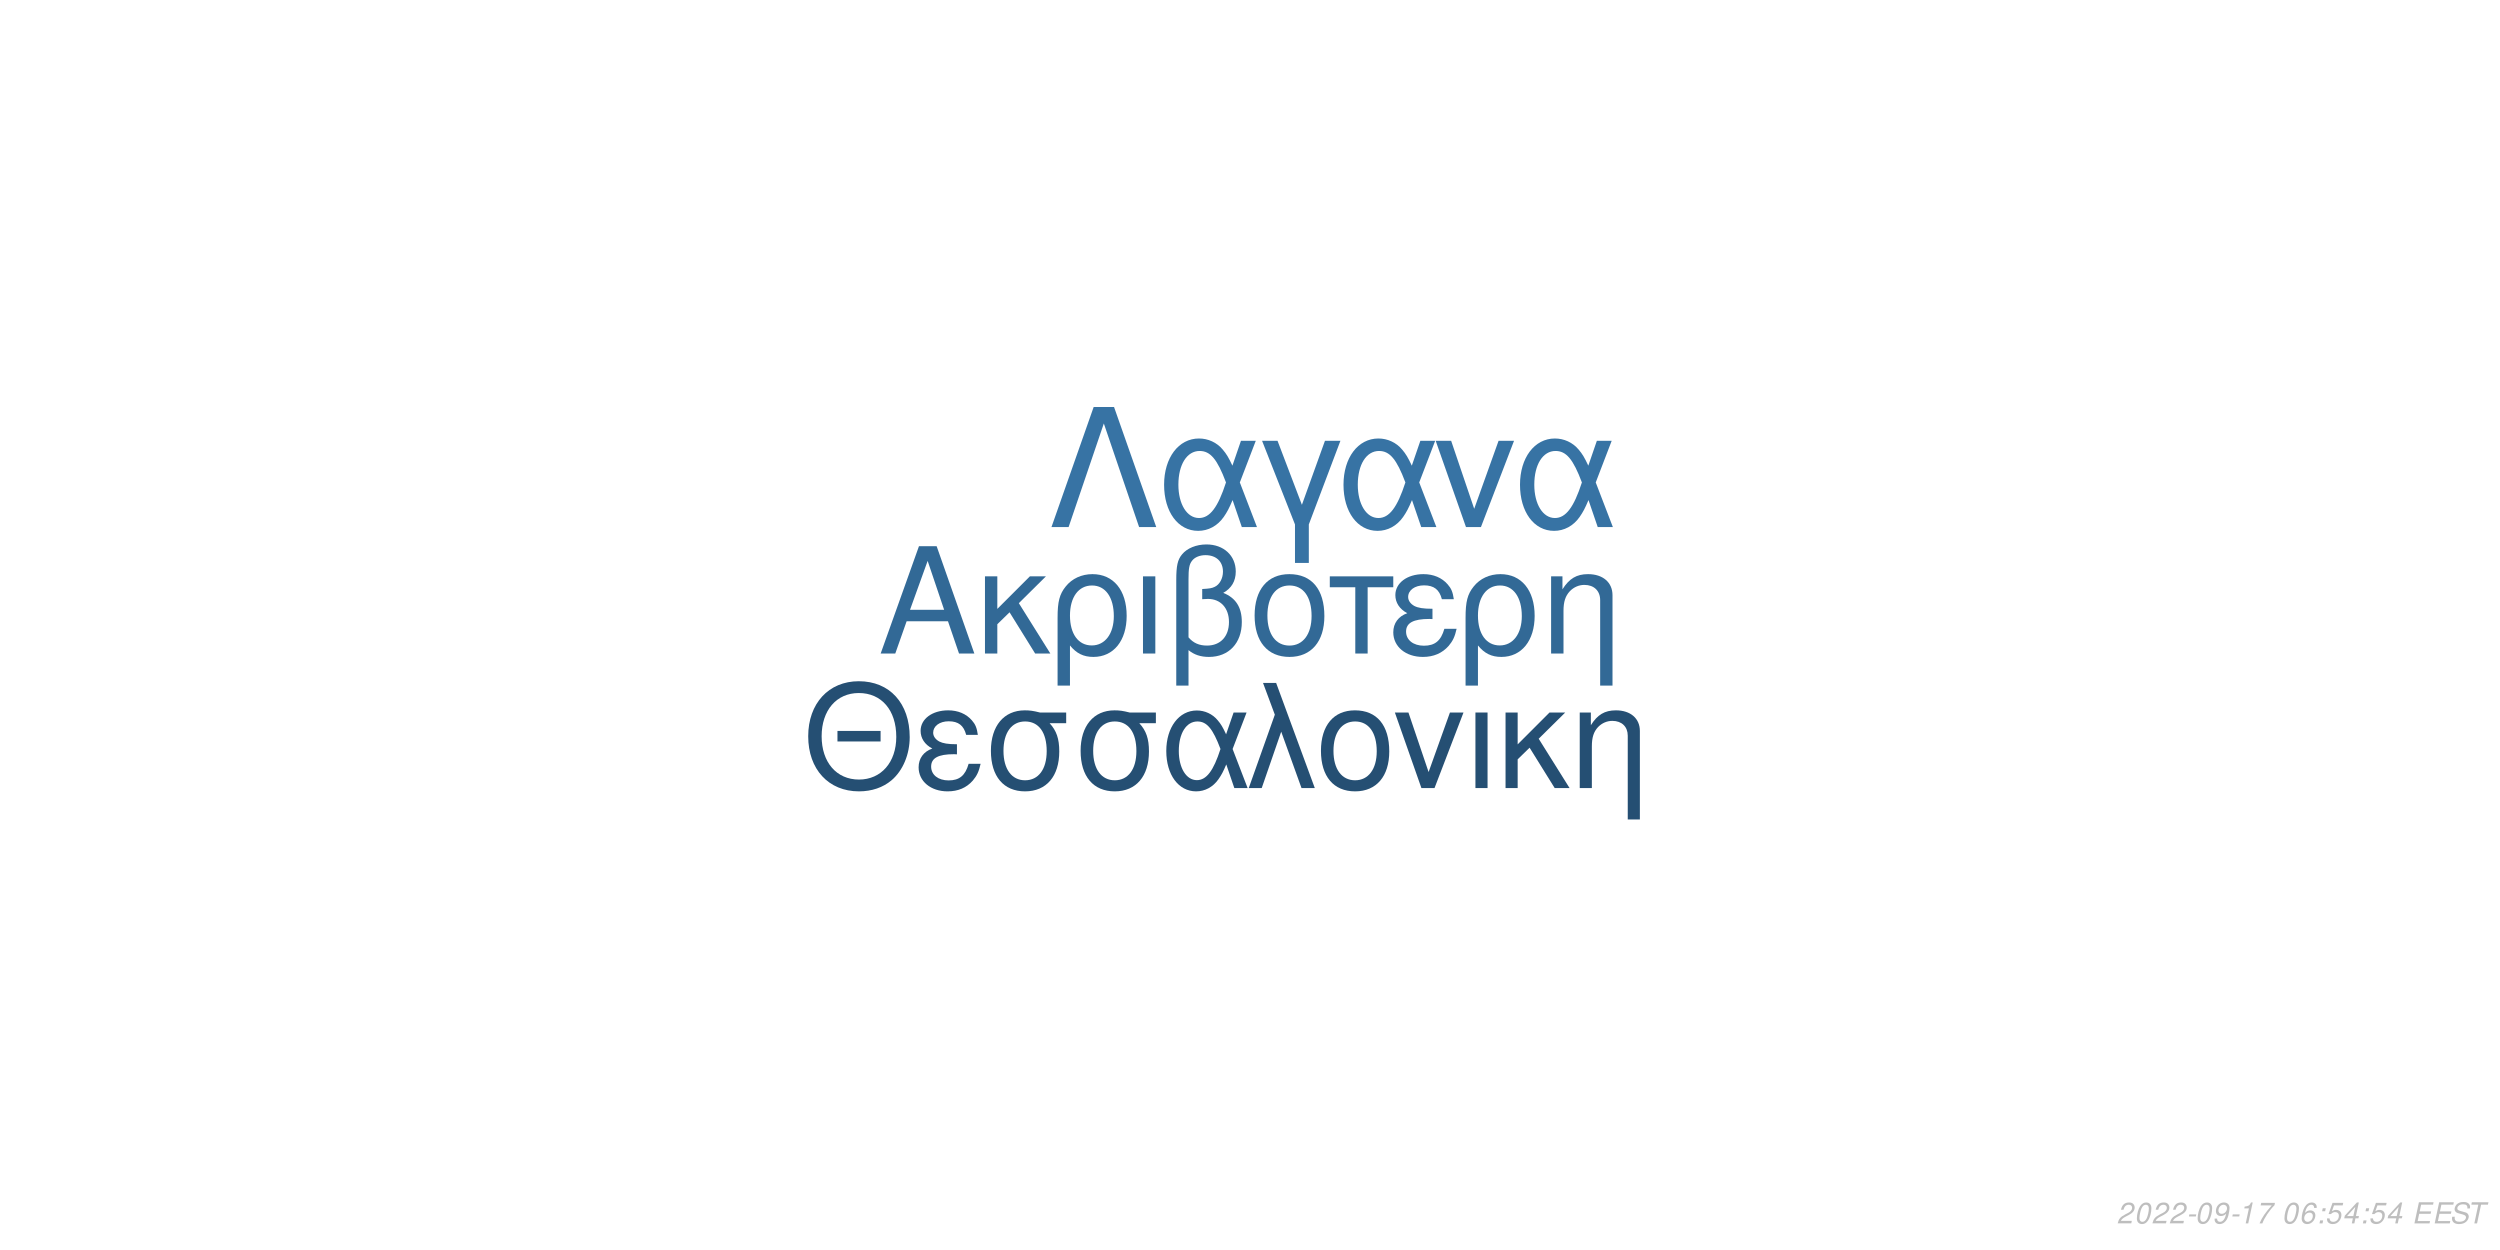
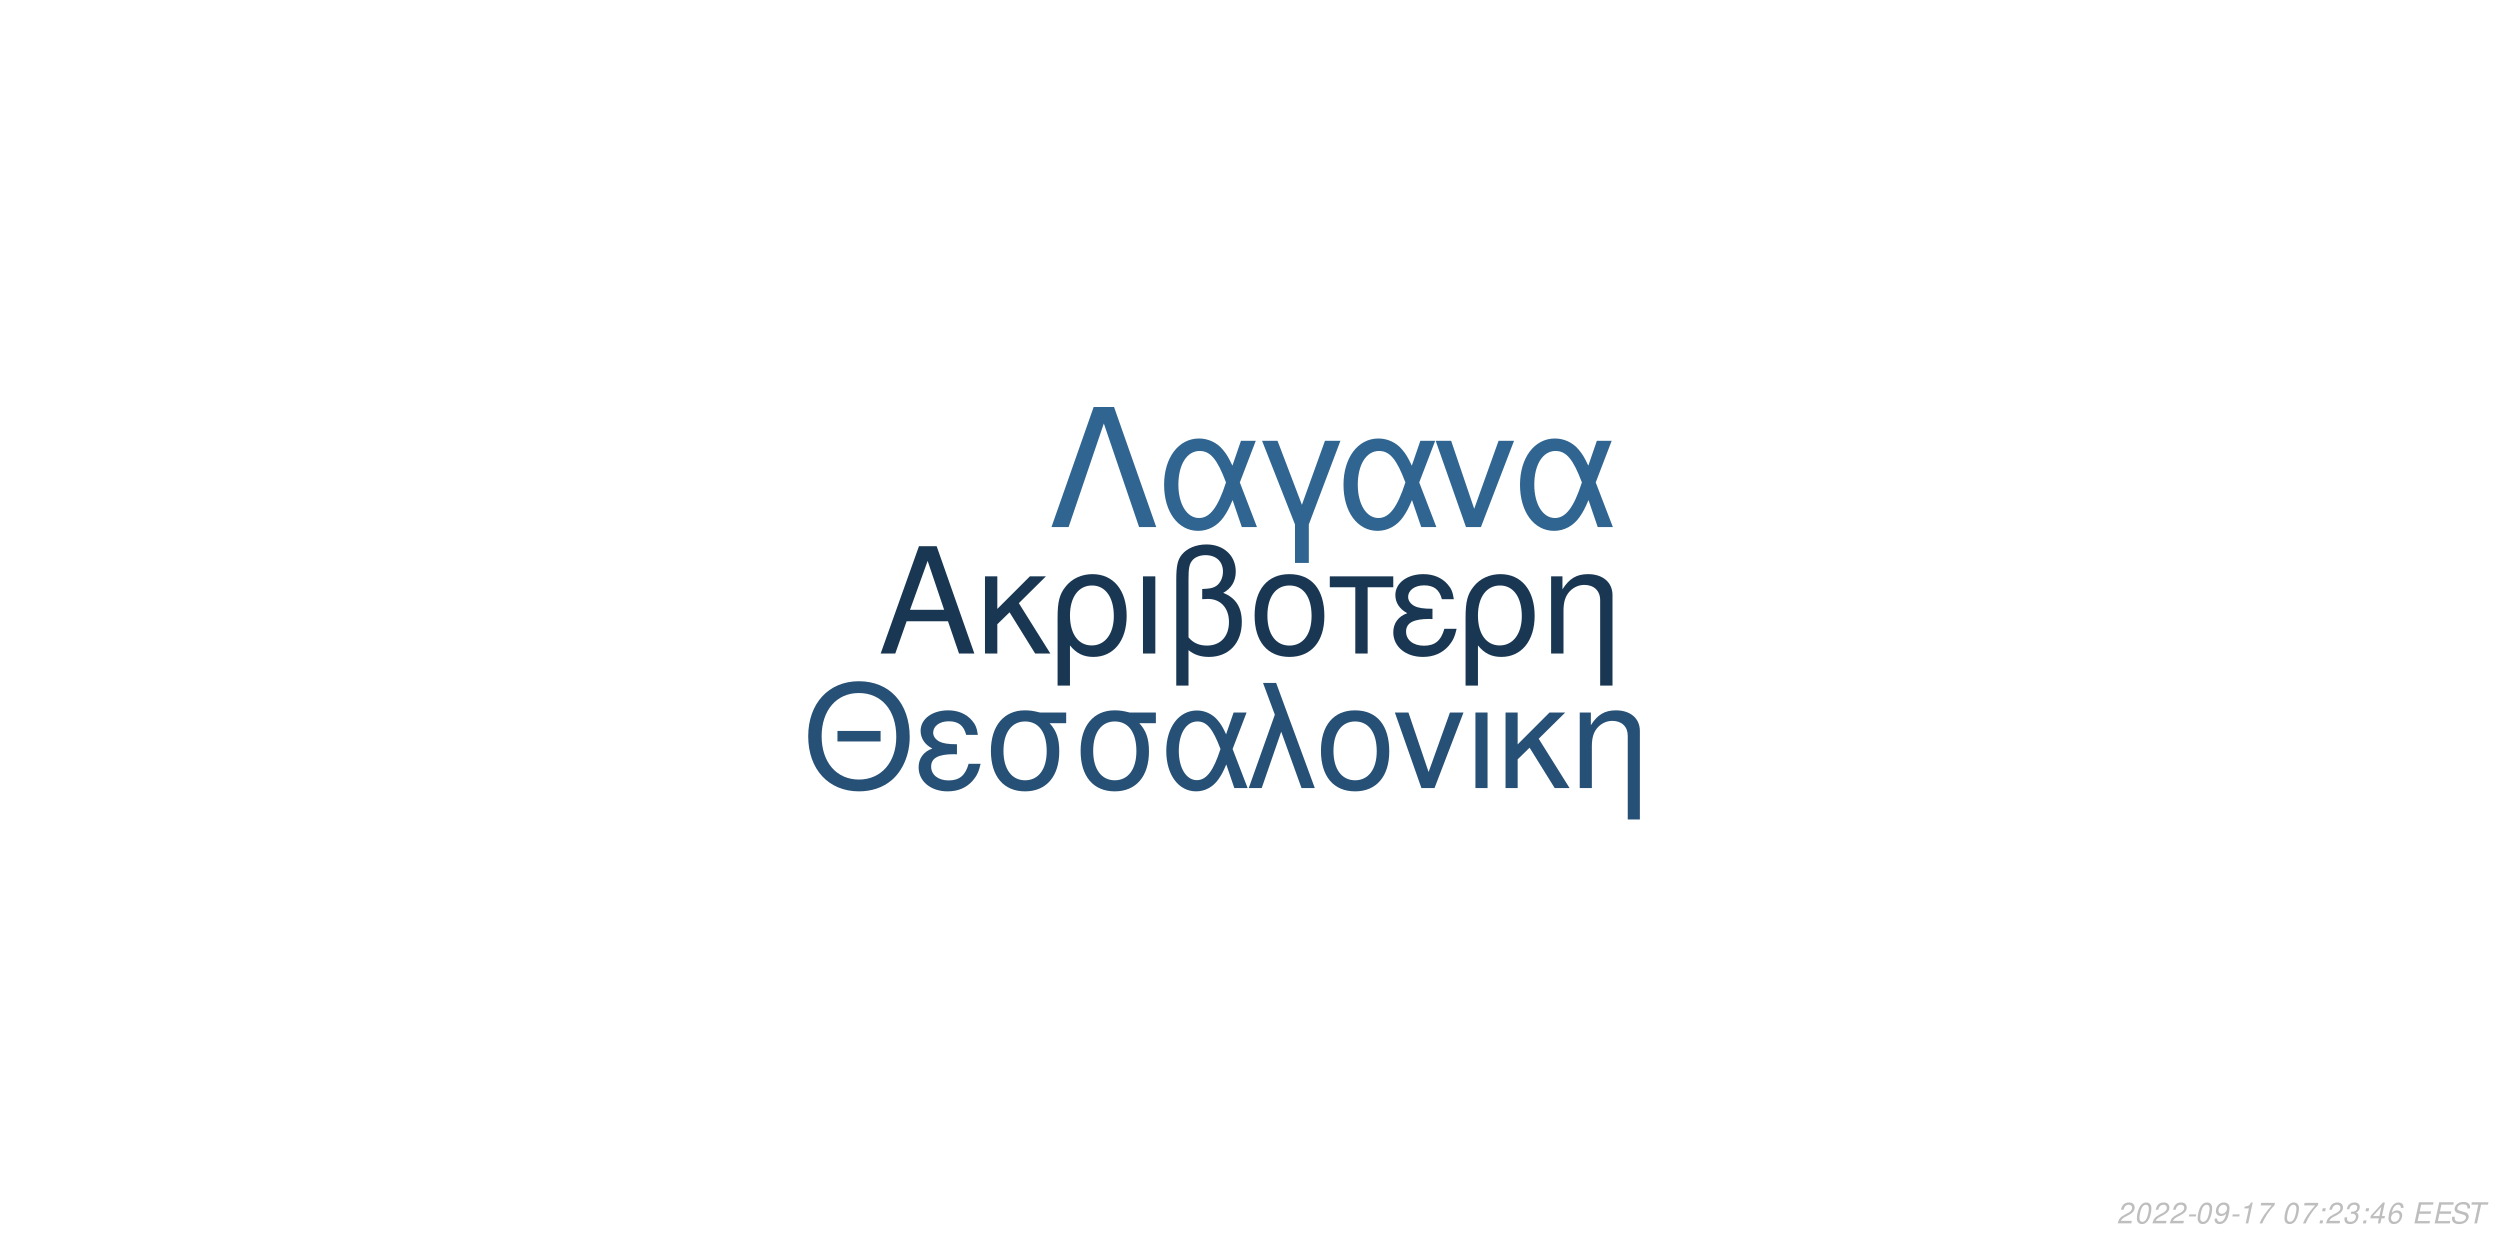
<svg xmlns="http://www.w3.org/2000/svg" xmlns:xlink="http://www.w3.org/1999/xlink" width="864pt" height="432pt" viewBox="0 0 864 432" version="1.1">
  <defs>
    <g>
      <symbol overflow="visible" id="glyph0-0">
        <path style="stroke:none;" d="" />
      </symbol>
      <symbol overflow="visible" id="glyph0-1">
        <path style="stroke:none;" d="M 24.125 -11.141 L 27.938 0 L 33.234 0 L 20.203 -37.094 L 14.094 -37.094 L 0.859 0 L 5.906 0 L 9.828 -11.141 Z M 22.797 -15.109 L 11 -15.109 L 17.094 -32.016 Z M 22.797 -15.109 " />
      </symbol>
      <symbol overflow="visible" id="glyph0-2">
        <path style="stroke:none;" d="M 7.172 -15.422 L 7.172 -26.672 L 2.906 -26.672 L 2.906 0 L 7.172 0 L 7.172 -10.125 L 11.406 -14.25 L 20.25 0 L 25.5 0 L 14.609 -17.406 L 23.969 -26.672 L 18.422 -26.672 Z M 7.172 -15.422 " />
      </symbol>
      <symbol overflow="visible" id="glyph0-3">
        <path style="stroke:none;" d="M 3 11.094 L 7.281 11.094 L 7.281 -2.797 C 9.516 -0.047 11.953 1.172 15.375 1.172 C 22.344 1.172 26.875 -4.422 26.875 -13.031 C 26.875 -21.891 22.297 -27.438 15.062 -27.438 C 11.297 -27.438 7.984 -25.906 5.797 -23.156 C 3.672 -20.516 3 -17.969 3 -12.359 Z M 14.906 -23.516 C 19.547 -23.516 22.438 -19.438 22.438 -12.922 C 22.438 -6.812 19.391 -2.797 14.812 -2.797 C 10.172 -2.797 7.281 -6.766 7.281 -13.125 C 7.281 -19.484 10.234 -23.516 14.906 -23.516 Z M 14.906 -23.516 " />
      </symbol>
      <symbol overflow="visible" id="glyph0-4">
        <path style="stroke:none;" d="M 3.516 0 L 7.781 0 L 7.781 -26.672 L 3.516 -26.672 Z M 3.516 0 " />
      </symbol>
      <symbol overflow="visible" id="glyph0-5">
        <path style="stroke:none;" d="M 4.016 11.094 L 8.25 11.094 L 8.25 -1.172 C 10.172 0.406 12.422 1.172 15.312 1.172 C 22.188 1.172 26.672 -3.609 26.672 -10.891 C 26.672 -15.984 24.578 -19.234 20.25 -20.969 C 23.109 -22.547 24.578 -25.031 24.578 -28.344 C 24.578 -33.844 20.406 -37.703 14.453 -37.703 C 10.938 -37.703 7.734 -36.391 6 -34.25 C 4.484 -32.422 4.016 -30.328 4.016 -25.391 Z M 8.25 -25.656 C 8.25 -29.359 8.5 -30.844 9.469 -32.062 C 10.375 -33.281 12.156 -34 14.094 -34 C 17.812 -34 20.156 -31.812 20.156 -28.297 C 20.156 -25.953 18.984 -23.812 17.297 -23.047 C 16.281 -22.547 15.469 -22.438 12.984 -22.297 L 12.984 -18.781 C 13.734 -18.828 14.344 -18.875 14.969 -18.875 C 19.344 -18.875 22.234 -15.719 22.234 -10.891 C 22.234 -5.906 19.281 -2.75 14.656 -2.75 C 11.953 -2.75 9.922 -3.609 8.25 -5.594 Z M 8.25 -25.656 " />
      </symbol>
      <symbol overflow="visible" id="glyph0-6">
        <path style="stroke:none;" d="M 14.094 -27.438 C 6.562 -27.438 2.094 -22.094 2.094 -13.125 C 2.094 -4.125 6.562 1.172 14.141 1.172 C 21.672 1.172 26.203 -4.172 26.203 -12.922 C 26.203 -22.188 21.828 -27.438 14.094 -27.438 Z M 14.141 -23.516 C 18.938 -23.516 21.781 -19.594 21.781 -12.984 C 21.781 -6.672 18.828 -2.75 14.141 -2.75 C 9.422 -2.75 6.516 -6.672 6.516 -13.125 C 6.516 -19.594 9.422 -23.516 14.141 -23.516 Z M 14.141 -23.516 " />
      </symbol>
      <symbol overflow="visible" id="glyph0-7">
        <path style="stroke:none;" d="M 7.891 0 L 12.156 0 L 12.156 -22.906 L 21.016 -22.906 L 21.016 -26.672 L -0.922 -26.672 L -0.922 -22.906 L 7.891 -22.906 Z M 7.891 0 " />
      </symbol>
      <symbol overflow="visible" id="glyph0-8">
        <path style="stroke:none;" d="M 14.562 -15.469 C 11.344 -15.469 9.562 -15.781 8.297 -16.438 C 6.922 -17.203 6.156 -18.328 6.156 -19.547 C 6.156 -21.891 8.453 -23.562 11.656 -23.562 C 15.062 -23.562 16.953 -22.094 17.812 -18.781 L 21.938 -18.781 C 21.578 -21.266 21.062 -22.5 19.797 -23.922 C 17.812 -26.203 14.906 -27.438 11.453 -27.438 C 5.797 -27.438 1.734 -24.375 1.734 -20.203 C 1.734 -17.609 3.156 -15.375 5.859 -13.938 C 2.797 -12.875 1.016 -10.484 1.016 -7.328 C 1.016 -2.391 5.297 1.172 11.25 1.172 C 14.969 1.172 17.906 -0.109 20.156 -2.641 C 21.578 -4.328 22.297 -5.797 22.906 -8.547 L 18.672 -8.547 C 17.5 -4.422 15.422 -2.703 11.609 -2.703 C 7.938 -2.703 5.438 -4.688 5.438 -7.578 C 5.438 -10.578 7.938 -11.953 13.484 -11.953 C 13.641 -11.953 14.094 -11.953 14.562 -11.906 Z M 14.562 -15.469 " />
      </symbol>
      <symbol overflow="visible" id="glyph0-9">
        <path style="stroke:none;" d="M 3.562 -26.672 L 3.562 0 L 7.844 0 L 7.844 -14.703 C 7.844 -17.906 8.5 -19.891 10.031 -21.531 C 11.406 -22.953 13.188 -23.719 15.062 -23.719 C 18.375 -23.719 20.516 -21.672 20.516 -18.469 L 20.516 11.094 L 24.781 11.094 L 24.781 -20.156 C 24.781 -24.578 21.469 -27.438 16.328 -27.438 C 12.359 -27.438 9.828 -25.906 7.484 -22.188 L 7.484 -26.672 Z M 3.562 -26.672 " />
      </symbol>
      <symbol overflow="visible" id="glyph1-0">
        <path style="stroke:none;" d="" />
      </symbol>
      <symbol overflow="visible" id="glyph1-1">
        <path style="stroke:none;" d="M 26.859 -19.734 L 11.953 -19.734 L 11.953 -16.094 L 26.859 -16.094 Z M 19.328 -36.922 C 8.922 -36.922 1.844 -29.25 1.844 -17.891 C 1.844 -6.484 8.875 1.141 19.391 1.141 C 23.812 1.141 27.703 -0.203 30.641 -2.688 C 34.578 -6.031 36.922 -11.656 36.922 -17.594 C 36.922 -29.297 30 -36.922 19.328 -36.922 Z M 19.328 -32.844 C 27.203 -32.844 32.281 -26.906 32.281 -17.688 C 32.281 -8.922 27.062 -2.938 19.391 -2.938 C 11.609 -2.938 6.484 -8.922 6.484 -17.891 C 6.484 -26.859 11.609 -32.844 19.328 -32.844 Z M 19.328 -32.844 " />
      </symbol>
      <symbol overflow="visible" id="glyph1-2">
        <path style="stroke:none;" d="M 14.25 -15.141 C 11.109 -15.141 9.375 -15.453 8.125 -16.094 C 6.781 -16.844 6.031 -17.938 6.031 -19.141 C 6.031 -21.422 8.266 -23.078 11.406 -23.078 C 14.75 -23.078 16.594 -21.625 17.438 -18.391 L 21.469 -18.391 C 21.125 -20.828 20.625 -22.031 19.391 -23.422 C 17.438 -25.656 14.594 -26.859 11.219 -26.859 C 5.688 -26.859 1.688 -23.875 1.688 -19.781 C 1.688 -17.234 3.094 -15.047 5.734 -13.656 C 2.734 -12.609 1 -10.266 1 -7.172 C 1 -2.344 5.188 1.141 11.016 1.141 C 14.656 1.141 17.547 -0.094 19.734 -2.594 C 21.125 -4.234 21.828 -5.688 22.422 -8.375 L 18.281 -8.375 C 17.141 -4.328 15.094 -2.641 11.359 -2.641 C 7.766 -2.641 5.328 -4.578 5.328 -7.422 C 5.328 -10.359 7.766 -11.703 13.203 -11.703 C 13.359 -11.703 13.797 -11.703 14.25 -11.656 Z M 14.25 -15.141 " />
      </symbol>
      <symbol overflow="visible" id="glyph1-3">
        <path style="stroke:none;" d="M 29 -26.109 L 19.938 -26.109 C 17.594 -26.703 16.438 -26.859 14.703 -26.859 C 7.469 -26.859 2.984 -21.469 2.984 -12.859 C 2.984 -4.031 7.375 1.141 14.797 1.141 C 22.172 1.141 26.609 -4.078 26.609 -12.656 C 26.609 -17.047 25.656 -19.828 23.266 -22.422 L 29 -22.422 Z M 14.797 -23.016 C 19.531 -23.016 22.266 -19.234 22.266 -12.75 C 22.266 -6.531 19.438 -2.688 14.797 -2.688 C 10.172 -2.688 7.328 -6.531 7.328 -12.859 C 7.328 -19.188 10.172 -23.016 14.797 -23.016 Z M 14.797 -23.016 " />
      </symbol>
      <symbol overflow="visible" id="glyph1-4">
        <path style="stroke:none;" d="M 29.344 -26.109 L 24.859 -26.109 L 22.266 -18.578 C 21.125 -21.031 20.484 -22.125 19.328 -23.469 C 17.547 -25.609 14.906 -26.812 12.156 -26.812 C 5.984 -26.812 1.594 -20.984 1.594 -12.812 C 1.594 -4.578 5.828 1.141 11.906 1.141 C 14.953 1.141 17.734 -0.344 19.625 -3.047 C 20.672 -4.531 21.281 -5.688 22.328 -8.172 L 25.109 0 L 29.703 0 L 24.516 -13.5 Z M 20.328 -13.5 C 17.891 -5.922 15.453 -2.734 12.156 -2.734 C 8.516 -2.734 5.922 -6.922 5.922 -12.812 C 5.922 -18.938 8.516 -23.016 12.359 -23.016 C 15.594 -23.016 17.688 -20.531 20.328 -13.5 Z M 20.328 -13.5 " />
      </symbol>
      <symbol overflow="visible" id="glyph1-5">
        <path style="stroke:none;" d="M 1.094 0 L 5.578 0 L 12.312 -19.484 L 19.328 0 L 23.922 0 L 10.562 -36.328 L 6.031 -36.328 L 10.109 -25.359 Z M 1.094 0 " />
      </symbol>
      <symbol overflow="visible" id="glyph1-6">
        <path style="stroke:none;" d="M 13.797 -26.859 C 6.422 -26.859 2.047 -21.625 2.047 -12.859 C 2.047 -4.031 6.422 1.141 13.859 1.141 C 21.234 1.141 25.656 -4.078 25.656 -12.656 C 25.656 -21.719 21.375 -26.859 13.797 -26.859 Z M 13.859 -23.016 C 18.531 -23.016 21.328 -19.188 21.328 -12.703 C 21.328 -6.531 18.438 -2.688 13.859 -2.688 C 9.219 -2.688 6.375 -6.531 6.375 -12.859 C 6.375 -19.188 9.219 -23.016 13.859 -23.016 Z M 13.859 -23.016 " />
      </symbol>
      <symbol overflow="visible" id="glyph1-7">
        <path style="stroke:none;" d="M 14.297 0 L 24.312 -26.109 L 19.625 -26.109 L 12.25 -5.531 L 5.281 -26.109 L 0.594 -26.109 L 9.766 0 Z M 14.297 0 " />
      </symbol>
      <symbol overflow="visible" id="glyph1-8">
        <path style="stroke:none;" d="M 3.438 0 L 7.625 0 L 7.625 -26.109 L 3.438 -26.109 Z M 3.438 0 " />
      </symbol>
      <symbol overflow="visible" id="glyph1-9">
        <path style="stroke:none;" d="M 7.031 -15.094 L 7.031 -26.109 L 2.844 -26.109 L 2.844 0 L 7.031 0 L 7.031 -9.922 L 11.156 -13.953 L 19.828 0 L 24.969 0 L 14.297 -17.047 L 23.469 -26.109 L 18.031 -26.109 Z M 7.031 -15.094 " />
      </symbol>
      <symbol overflow="visible" id="glyph1-10">
        <path style="stroke:none;" d="M 3.484 -26.109 L 3.484 0 L 7.672 0 L 7.672 -14.406 C 7.672 -17.547 8.328 -19.484 9.812 -21.078 C 11.156 -22.469 12.906 -23.219 14.75 -23.219 C 17.984 -23.219 20.078 -21.234 20.078 -18.094 L 20.078 10.859 L 24.266 10.859 L 24.266 -19.734 C 24.266 -24.062 21.031 -26.859 16 -26.859 C 12.109 -26.859 9.609 -25.359 7.328 -21.719 L 7.328 -26.109 Z M 3.484 -26.109 " />
      </symbol>
      <symbol overflow="visible" id="glyph2-0">
        <path style="stroke:none;" d="" />
      </symbol>
      <symbol overflow="visible" id="glyph2-1">
        <path style="stroke:none;" d="M 22.531 -41.484 L 15.484 -41.484 L 0.906 0 L 6.828 0 L 19 -35.797 L 31.188 0 L 37.109 0 Z M 22.531 -41.484 " />
      </symbol>
      <symbol overflow="visible" id="glyph2-2">
        <path style="stroke:none;" d="M 33.516 -29.812 L 28.391 -29.812 L 25.438 -21.219 C 24.125 -24.016 23.391 -25.266 22.078 -26.797 C 20.031 -29.25 17.016 -30.609 13.891 -30.609 C 6.828 -30.609 1.828 -23.953 1.828 -14.625 C 1.828 -5.234 6.656 1.312 13.594 1.312 C 17.078 1.312 20.266 -0.391 22.422 -3.469 C 23.609 -5.172 24.297 -6.484 25.5 -9.328 L 28.688 0 L 33.922 0 L 28 -15.422 Z M 23.219 -15.422 C 20.422 -6.766 17.641 -3.125 13.891 -3.125 C 9.734 -3.125 6.766 -7.906 6.766 -14.625 C 6.766 -21.625 9.734 -26.297 14.109 -26.297 C 17.812 -26.297 20.203 -23.453 23.219 -15.422 Z M 23.219 -15.422 " />
      </symbol>
      <symbol overflow="visible" id="glyph2-3">
        <path style="stroke:none;" d="M 12.062 12.406 L 16.844 12.406 L 16.844 -0.906 L 27.766 -29.812 L 22.422 -29.812 L 14.453 -7.688 L 6.031 -29.812 L 0.688 -29.812 L 12.062 -0.906 Z M 12.062 12.406 " />
      </symbol>
      <symbol overflow="visible" id="glyph2-4">
        <path style="stroke:none;" d="M 16.328 0 L 27.766 -29.812 L 22.422 -29.812 L 14 -6.312 L 6.031 -29.812 L 0.688 -29.812 L 11.156 0 Z M 16.328 0 " />
      </symbol>
      <symbol overflow="visible" id="glyph3-0">
        <path style="stroke:none;" d="" />
      </symbol>
      <symbol overflow="visible" id="glyph3-1">
        <path style="stroke:none;" d="M 5.234 -0.875 L 1.469 -0.875 C 1.641 -1.375 2.203 -1.891 3.109 -2.344 L 4.234 -2.938 C 5.562 -3.625 6.219 -4.469 6.219 -5.484 C 6.219 -5.938 6.062 -6.359 5.797 -6.656 C 5.469 -7.047 4.984 -7.234 4.312 -7.234 C 2.766 -7.234 1.891 -6.453 1.484 -4.734 L 2.375 -4.734 C 2.484 -5.188 2.609 -5.484 2.797 -5.75 C 3.094 -6.203 3.609 -6.453 4.188 -6.453 C 4.891 -6.453 5.344 -6.031 5.344 -5.375 C 5.344 -4.703 4.859 -4.094 4.016 -3.656 L 2.984 -3.125 C 1.234 -2.188 0.797 -1.656 0.344 -0.016 L 5.047 -0.016 Z M 5.234 -0.875 " />
      </symbol>
      <symbol overflow="visible" id="glyph3-2">
        <path style="stroke:none;" d="M 4.203 -7.234 C 3.375 -7.234 2.688 -6.812 2.125 -5.984 C 1.484 -5.047 0.984 -3.188 0.984 -1.734 C 0.984 -1.109 1.172 -0.562 1.484 -0.266 C 1.797 0.047 2.281 0.234 2.766 0.234 C 3.625 0.234 4.281 -0.156 4.859 -1.016 C 5.516 -1.953 6 -3.797 6 -5.266 C 6 -6.5 5.328 -7.234 4.203 -7.234 Z M 4.094 -6.453 C 4.734 -6.453 5.125 -5.984 5.125 -5.156 C 5.125 -4.203 4.781 -2.625 4.406 -1.812 C 3.984 -0.938 3.516 -0.547 2.875 -0.547 C 2.25 -0.547 1.875 -1.031 1.875 -1.828 C 1.875 -2.797 2.203 -4.344 2.594 -5.203 C 2.984 -6.047 3.453 -6.453 4.094 -6.453 Z M 4.094 -6.453 " />
      </symbol>
      <symbol overflow="visible" id="glyph3-3">
        <path style="stroke:none;" d="M 3.516 -3.125 L 1.125 -3.125 L 0.969 -2.406 L 3.359 -2.406 Z M 3.516 -3.125 " />
      </symbol>
      <symbol overflow="visible" id="glyph3-4">
        <path style="stroke:none;" d="M 0.844 -1.656 C 0.844 -1.547 0.844 -1.438 0.844 -1.375 C 0.844 -0.406 1.531 0.234 2.578 0.234 C 3.203 0.234 3.766 0.016 4.297 -0.438 C 4.938 -1 5.312 -1.656 5.594 -2.719 C 5.844 -3.672 6.016 -4.766 6.016 -5.375 C 6.016 -5.844 5.844 -6.328 5.547 -6.656 C 5.203 -7.031 4.703 -7.234 4.062 -7.234 C 2.516 -7.234 1.297 -5.938 1.297 -4.266 C 1.297 -3.203 1.984 -2.547 3.047 -2.547 C 3.484 -2.547 3.953 -2.672 4.281 -2.891 C 4.406 -2.984 4.547 -3.078 4.828 -3.344 C 4.438 -1.484 3.703 -0.547 2.703 -0.547 C 2.109 -0.547 1.719 -0.938 1.719 -1.547 L 1.719 -1.656 Z M 3.953 -6.453 C 4.625 -6.453 5.141 -5.953 5.141 -5.281 C 5.141 -4.188 4.312 -3.312 3.297 -3.312 C 2.594 -3.312 2.172 -3.734 2.172 -4.453 C 2.172 -5.562 2.984 -6.453 3.953 -6.453 Z M 3.953 -6.453 " />
      </symbol>
      <symbol overflow="visible" id="glyph3-5">
        <path style="stroke:none;" d="M 3.703 -5.188 L 2.594 0 L 3.469 0 L 5.016 -7.234 L 4.438 -7.234 C 3.906 -6.156 3.688 -6.016 2.234 -5.812 L 2.109 -5.188 Z M 3.703 -5.188 " />
      </symbol>
      <symbol overflow="visible" id="glyph3-6">
        <path style="stroke:none;" d="M 6.703 -7.094 L 1.953 -7.094 L 1.766 -6.219 L 5.594 -6.219 C 3.344 -3.688 2.266 -2.109 1.375 0 L 2.344 0 C 3.031 -1.906 4.828 -4.594 6.547 -6.281 Z M 6.703 -7.094 " />
      </symbol>
      <symbol overflow="visible" id="glyph3-7">
        <path style="stroke:none;" d="" />
      </symbol>
      <symbol overflow="visible" id="glyph3-8">
-         <path style="stroke:none;" d="M 6.125 -5.344 L 6.141 -5.625 C 6.141 -6.609 5.453 -7.234 4.391 -7.234 C 3.438 -7.234 2.641 -6.719 2.016 -5.703 C 1.422 -4.781 0.938 -2.953 0.938 -1.688 C 0.938 -0.516 1.688 0.234 2.859 0.234 C 3.703 0.234 4.438 -0.156 5 -0.875 C 5.406 -1.422 5.672 -2.156 5.672 -2.766 C 5.672 -3.812 4.969 -4.5 3.906 -4.5 C 3.234 -4.5 2.672 -4.234 2.094 -3.625 C 2.406 -5.375 3.234 -6.453 4.25 -6.453 C 4.703 -6.453 5.062 -6.234 5.172 -5.844 C 5.203 -5.719 5.234 -5.578 5.25 -5.344 Z M 3.656 -3.734 C 4.344 -3.734 4.797 -3.281 4.797 -2.625 C 4.797 -1.469 3.984 -0.547 2.984 -0.547 C 2.297 -0.547 1.812 -1.047 1.812 -1.766 C 1.812 -2.859 2.625 -3.734 3.656 -3.734 Z M 3.656 -3.734 " />
+         <path style="stroke:none;" d="M 2.359 -1.031 L 1.312 -1.031 L 1.094 0 L 2.141 0 Z M 3.266 -5.234 L 2.219 -5.234 L 2 -4.203 L 3.047 -4.203 Z M 3.266 -5.234 " />
      </symbol>
      <symbol overflow="visible" id="glyph3-9">
-         <path style="stroke:none;" d="M 2.359 -1.031 L 1.312 -1.031 L 1.094 0 L 2.141 0 Z M 3.266 -5.234 L 2.219 -5.234 L 2 -4.203 L 3.047 -4.203 Z M 3.266 -5.234 " />
+         <path style="stroke:none;" d="M 2.922 -3.312 C 3.125 -3.344 3.234 -3.344 3.375 -3.344 C 4.203 -3.344 4.688 -3 4.688 -2.406 C 4.688 -1.312 3.906 -0.547 2.781 -0.547 C 2.047 -0.547 1.594 -0.938 1.594 -1.562 C 1.594 -1.719 1.609 -1.844 1.656 -2.094 L 0.766 -2.094 C 0.734 -1.797 0.719 -1.641 0.719 -1.469 C 0.719 -0.375 1.406 0.234 2.641 0.234 C 3.547 0.234 4.297 -0.078 4.812 -0.656 C 5.266 -1.156 5.562 -1.875 5.562 -2.547 C 5.562 -3.125 5.344 -3.453 4.797 -3.734 C 5.641 -4.234 6.016 -4.844 6.016 -5.734 C 6.016 -6.656 5.312 -7.234 4.203 -7.234 C 3.375 -7.234 2.672 -6.938 2.188 -6.375 C 1.891 -6.031 1.703 -5.641 1.516 -4.906 L 2.391 -4.906 C 2.5 -5.359 2.594 -5.594 2.734 -5.812 C 3.047 -6.234 3.516 -6.453 4.078 -6.453 C 4.734 -6.453 5.141 -6.125 5.141 -5.578 C 5.141 -5.188 5.016 -4.797 4.797 -4.547 C 4.516 -4.234 4 -4.062 3.266 -4.062 L 3.078 -4.062 Z M 2.922 -3.312 " />
      </symbol>
      <symbol overflow="visible" id="glyph3-10">
-         <path style="stroke:none;" d="M 6.297 -7.094 L 2.594 -7.094 L 1.234 -3.234 L 2.047 -3.234 C 2.656 -3.766 2.938 -3.906 3.531 -3.906 C 4.328 -3.906 4.797 -3.453 4.797 -2.688 C 4.797 -1.438 3.969 -0.547 2.828 -0.547 C 2.031 -0.547 1.609 -0.938 1.578 -1.734 L 0.703 -1.734 L 0.703 -1.516 C 0.703 -0.938 0.844 -0.547 1.188 -0.266 C 1.562 0.062 2.078 0.234 2.703 0.234 C 3.656 0.234 4.391 -0.156 4.984 -0.922 C 5.422 -1.5 5.672 -2.234 5.672 -2.953 C 5.672 -4 4.938 -4.672 3.812 -4.672 C 3.328 -4.672 2.906 -4.547 2.406 -4.234 L 3.109 -6.219 L 6.109 -6.219 Z M 6.297 -7.094 " />
+         <path style="stroke:none;" d="M 3.625 -1.75 L 3.266 0 L 4.141 0 L 4.516 -1.75 L 5.562 -1.75 L 5.734 -2.531 L 4.688 -2.531 L 5.688 -7.234 L 5.016 -7.234 L 0.844 -2.672 L 0.641 -1.75 Z M 3.797 -2.531 L 1.594 -2.531 L 4.469 -5.703 Z M 3.797 -2.531 " />
      </symbol>
      <symbol overflow="visible" id="glyph3-11">
-         <path style="stroke:none;" d="M 3.625 -1.75 L 3.266 0 L 4.141 0 L 4.516 -1.75 L 5.562 -1.75 L 5.734 -2.531 L 4.688 -2.531 L 5.688 -7.234 L 5.016 -7.234 L 0.844 -2.672 L 0.641 -1.75 Z M 3.797 -2.531 L 1.594 -2.531 L 4.469 -5.703 Z M 3.797 -2.531 " />
+         <path style="stroke:none;" d="M 6.125 -5.344 L 6.141 -5.625 C 6.141 -6.609 5.453 -7.234 4.391 -7.234 C 3.438 -7.234 2.641 -6.719 2.016 -5.703 C 1.422 -4.781 0.938 -2.953 0.938 -1.688 C 0.938 -0.516 1.688 0.234 2.859 0.234 C 3.703 0.234 4.438 -0.156 5 -0.875 C 5.406 -1.422 5.672 -2.156 5.672 -2.766 C 5.672 -3.812 4.969 -4.5 3.906 -4.5 C 3.234 -4.5 2.672 -4.234 2.094 -3.625 C 2.406 -5.375 3.234 -6.453 4.25 -6.453 C 4.703 -6.453 5.062 -6.234 5.172 -5.844 C 5.203 -5.719 5.234 -5.578 5.25 -5.344 Z M 3.656 -3.734 C 4.344 -3.734 4.797 -3.281 4.797 -2.625 C 4.797 -1.469 3.984 -0.547 2.984 -0.547 C 2.297 -0.547 1.812 -1.047 1.812 -1.766 C 1.812 -2.859 2.625 -3.734 3.656 -3.734 Z M 3.656 -3.734 " />
      </symbol>
      <symbol overflow="visible" id="glyph3-12">
        <path style="stroke:none;" d="M 2.547 -3.312 L 6.5 -3.312 L 6.688 -4.141 L 2.719 -4.141 L 3.219 -6.469 L 7.344 -6.469 L 7.516 -7.297 L 2.453 -7.297 L 0.906 0 L 6.125 0 L 6.297 -0.812 L 2.016 -0.812 Z M 2.547 -3.312 " />
      </symbol>
      <symbol overflow="visible" id="glyph3-13">
        <path style="stroke:none;" d="M 7.062 -5.156 C 7.125 -5.438 7.141 -5.562 7.141 -5.703 C 7.141 -6.156 6.938 -6.594 6.594 -6.891 C 6.188 -7.25 5.656 -7.406 4.875 -7.406 C 3.844 -7.406 3.047 -7.125 2.5 -6.562 C 2.094 -6.141 1.781 -5.438 1.781 -4.922 C 1.781 -4.297 2.219 -3.766 2.891 -3.562 L 4.594 -3.094 C 5.406 -2.859 5.734 -2.578 5.734 -2.094 C 5.734 -1.781 5.547 -1.406 5.266 -1.141 C 4.844 -0.766 4.266 -0.578 3.453 -0.578 C 2.328 -0.578 1.812 -0.984 1.812 -1.906 C 1.812 -2.047 1.812 -2.125 1.844 -2.312 L 0.984 -2.312 C 0.906 -2.062 0.891 -1.906 0.891 -1.688 C 0.891 -0.484 1.797 0.234 3.297 0.234 C 4.359 0.234 5.234 -0.062 5.812 -0.609 C 6.344 -1.078 6.688 -1.797 6.688 -2.375 C 6.688 -2.641 6.609 -2.906 6.453 -3.156 C 6.234 -3.5 5.938 -3.703 5.469 -3.828 L 3.75 -4.312 C 2.984 -4.547 2.734 -4.734 2.734 -5.188 C 2.734 -5.547 2.875 -5.844 3.188 -6.109 C 3.547 -6.438 4.031 -6.594 4.703 -6.594 C 5.266 -6.594 5.688 -6.484 5.906 -6.297 C 6.094 -6.125 6.219 -5.797 6.219 -5.516 C 6.219 -5.422 6.203 -5.344 6.188 -5.156 Z M 7.062 -5.156 " />
      </symbol>
      <symbol overflow="visible" id="glyph3-14">
        <path style="stroke:none;" d="M 4.938 -6.469 L 7.312 -6.469 L 7.484 -7.297 L 1.75 -7.297 L 1.578 -6.469 L 3.984 -6.469 L 2.609 0 L 3.547 0 Z M 4.938 -6.469 " />
      </symbol>
    </g>
  </defs>
  <g id="surface1">
    <rect x="0" y="0" width="864" height="432" style="fill:rgb(100%,100%,100%);fill-opacity:1;stroke:none;" />
-     <g style="fill:rgb(19.608%,41.176%,58.824%);fill-opacity:1;">
+     <g style="fill:rgb(9.804%,21.569%,32.549%);fill-opacity:1;">
      <use xlink:href="#glyph0-1" x="303.5" y="225.861" />
      <use xlink:href="#glyph0-2" x="337.5" y="225.861" />
      <use xlink:href="#glyph0-3" x="362.5" y="225.861" />
      <use xlink:href="#glyph0-4" x="391.5" y="225.861" />
      <use xlink:href="#glyph0-5" x="402.5" y="225.861" />
      <use xlink:href="#glyph0-6" x="431.5" y="225.861" />
      <use xlink:href="#glyph0-7" x="460.5" y="225.861" />
      <use xlink:href="#glyph0-8" x="480.5" y="225.861" />
      <use xlink:href="#glyph0-3" x="503.5" y="225.861" />
      <use xlink:href="#glyph0-9" x="532.5" y="225.861" />
    </g>
-     <g style="fill:rgb(14.51%,30.98%,45.098%);fill-opacity:1;">
+     <g style="fill:rgb(14.902%,31.373%,45.882%);fill-opacity:1;">
      <use xlink:href="#glyph1-1" x="277.473" y="272.354" />
      <use xlink:href="#glyph1-2" x="316.473" y="272.354" />
      <use xlink:href="#glyph1-3" x="339.473" y="272.354" />
      <use xlink:href="#glyph1-3" x="370.473" y="272.354" />
      <use xlink:href="#glyph1-4" x="401.473" y="272.354" />
      <use xlink:href="#glyph1-5" x="430.473" y="272.354" />
      <use xlink:href="#glyph1-6" x="454.473" y="272.354" />
      <use xlink:href="#glyph1-7" x="481.473" y="272.354" />
      <use xlink:href="#glyph1-8" x="506.473" y="272.354" />
      <use xlink:href="#glyph1-9" x="517.473" y="272.354" />
      <use xlink:href="#glyph1-10" x="542.473" y="272.354" />
    </g>
-     <g style="fill:rgb(21.569%,45.098%,64.314%);fill-opacity:1;">
+     <g style="fill:rgb(18.824%,39.608%,56.863%);fill-opacity:1;">
      <use xlink:href="#glyph2-1" x="362.484" y="182.152" />
      <use xlink:href="#glyph2-2" x="400.484" y="182.152" />
      <use xlink:href="#glyph2-3" x="435.484" y="182.152" />
      <use xlink:href="#glyph2-2" x="462.484" y="182.152" />
      <use xlink:href="#glyph2-4" x="495.484" y="182.152" />
      <use xlink:href="#glyph2-2" x="523.484" y="182.152" />
    </g>
    <g style="fill:rgb(74.51%,74.51%,74.51%);fill-opacity:1;">
      <use xlink:href="#glyph3-1" x="731.52" y="422.81" />
      <use xlink:href="#glyph3-2" x="737.52" y="422.81" />
      <use xlink:href="#glyph3-1" x="743.52" y="422.81" />
      <use xlink:href="#glyph3-1" x="749.52" y="422.81" />
      <use xlink:href="#glyph3-3" x="755.52" y="422.81" />
      <use xlink:href="#glyph3-2" x="758.52" y="422.81" />
      <use xlink:href="#glyph3-4" x="764.52" y="422.81" />
      <use xlink:href="#glyph3-3" x="770.52" y="422.81" />
      <use xlink:href="#glyph3-5" x="773.52" y="422.81" />
      <use xlink:href="#glyph3-6" x="779.52" y="422.81" />
      <use xlink:href="#glyph3-7" x="785.52" y="422.81" />
      <use xlink:href="#glyph3-2" x="788.52" y="422.81" />
-       <use xlink:href="#glyph3-8" x="794.52" y="422.81" />
-       <use xlink:href="#glyph3-9" x="800.52" y="422.81" />
-       <use xlink:href="#glyph3-10" x="803.52" y="422.81" />
-       <use xlink:href="#glyph3-11" x="809.52" y="422.81" />
-       <use xlink:href="#glyph3-9" x="815.52" y="422.81" />
+       <use xlink:href="#glyph3-6" x="794.52" y="422.81" />
+       <use xlink:href="#glyph3-8" x="800.52" y="422.81" />
+       <use xlink:href="#glyph3-1" x="803.52" y="422.81" />
+       <use xlink:href="#glyph3-9" x="809.52" y="422.81" />
+       <use xlink:href="#glyph3-8" x="815.52" y="422.81" />
      <use xlink:href="#glyph3-10" x="818.52" y="422.81" />
      <use xlink:href="#glyph3-11" x="824.52" y="422.81" />
      <use xlink:href="#glyph3-7" x="830.52" y="422.81" />
      <use xlink:href="#glyph3-12" x="833.52" y="422.81" />
      <use xlink:href="#glyph3-12" x="840.52" y="422.81" />
      <use xlink:href="#glyph3-13" x="846.52" y="422.81" />
      <use xlink:href="#glyph3-14" x="852.52" y="422.81" />
    </g>
  </g>
</svg>
